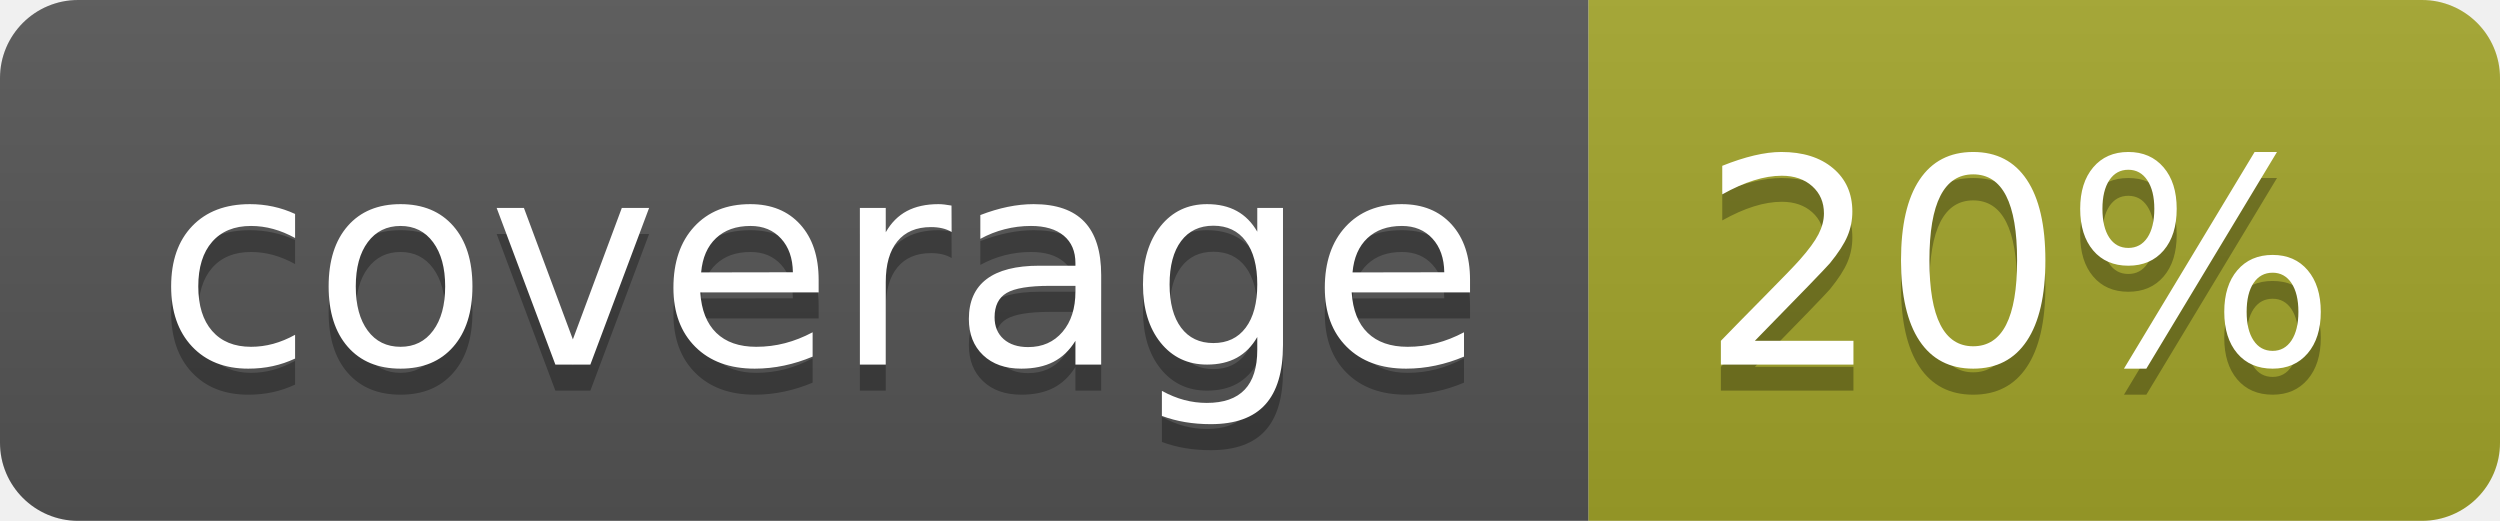
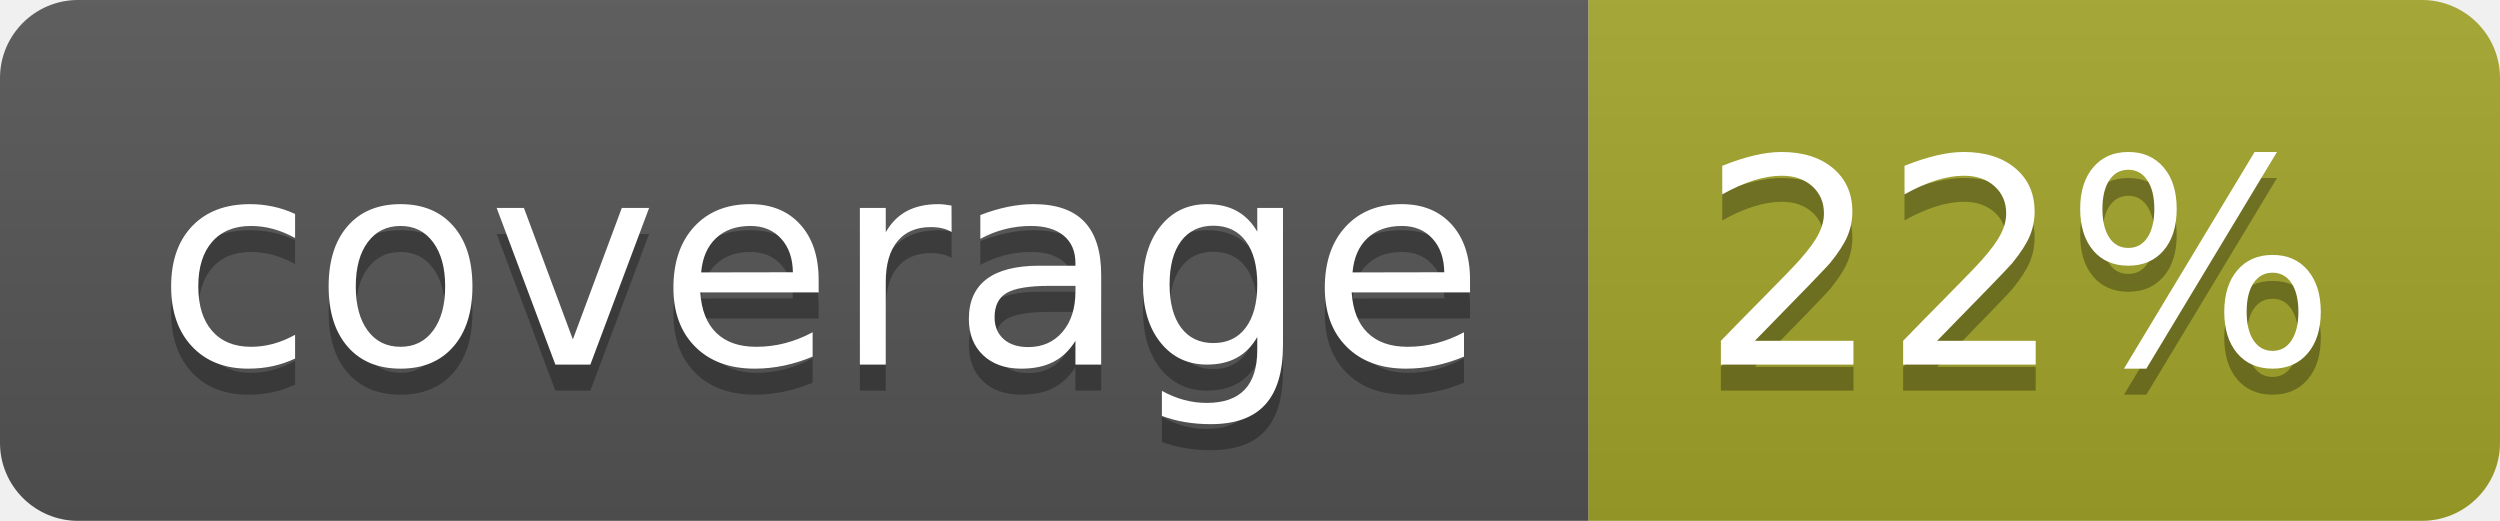
<svg xmlns="http://www.w3.org/2000/svg" width="96" height="20">
  <linearGradient id="b" x2="0" y2="100%">
    <stop offset="0" stop-color="#bbb" stop-opacity=".1" />
    <stop offset="1" stop-opacity=".1" />
  </linearGradient>
  <clipPath id="a">
    <rect width="96" height="20" rx="3" fill="#fff" />
  </clipPath>
  <g clip-path="url(#a)">
    <path fill="#555" d="M0 0h61v20H0z" />
    <path fill="#A3A52A" d="M61 0h35v20H61z" />
    <path fill="url(#b)" d="M0 0h96v20H0z" />
  </g>
  <g fill="#fff" text-anchor="middle" font-family="DejaVu Sans,Verdana,Geneva,sans-serif" font-size="110">
    <text x="315" y="150" fill="#010101" fill-opacity=".3" transform="scale(.1)" textLength="510">coverage</text>
    <text x="315" y="140" transform="scale(.1)" textLength="510">coverage</text>
-     <text x="775" y="150" fill="#010101" fill-opacity=".3" transform="scale(.1)" textLength="250">20%</text>
-     <text x="775" y="140" transform="scale(.1)" textLength="250">20%</text>
+     <text x="775" y="150" fill="#010101" fill-opacity=".3" transform="scale(.1)" textLength="250">22%</text>
+     <text x="775" y="140" transform="scale(.1)" textLength="250">22%</text>
  </g>
</svg>
